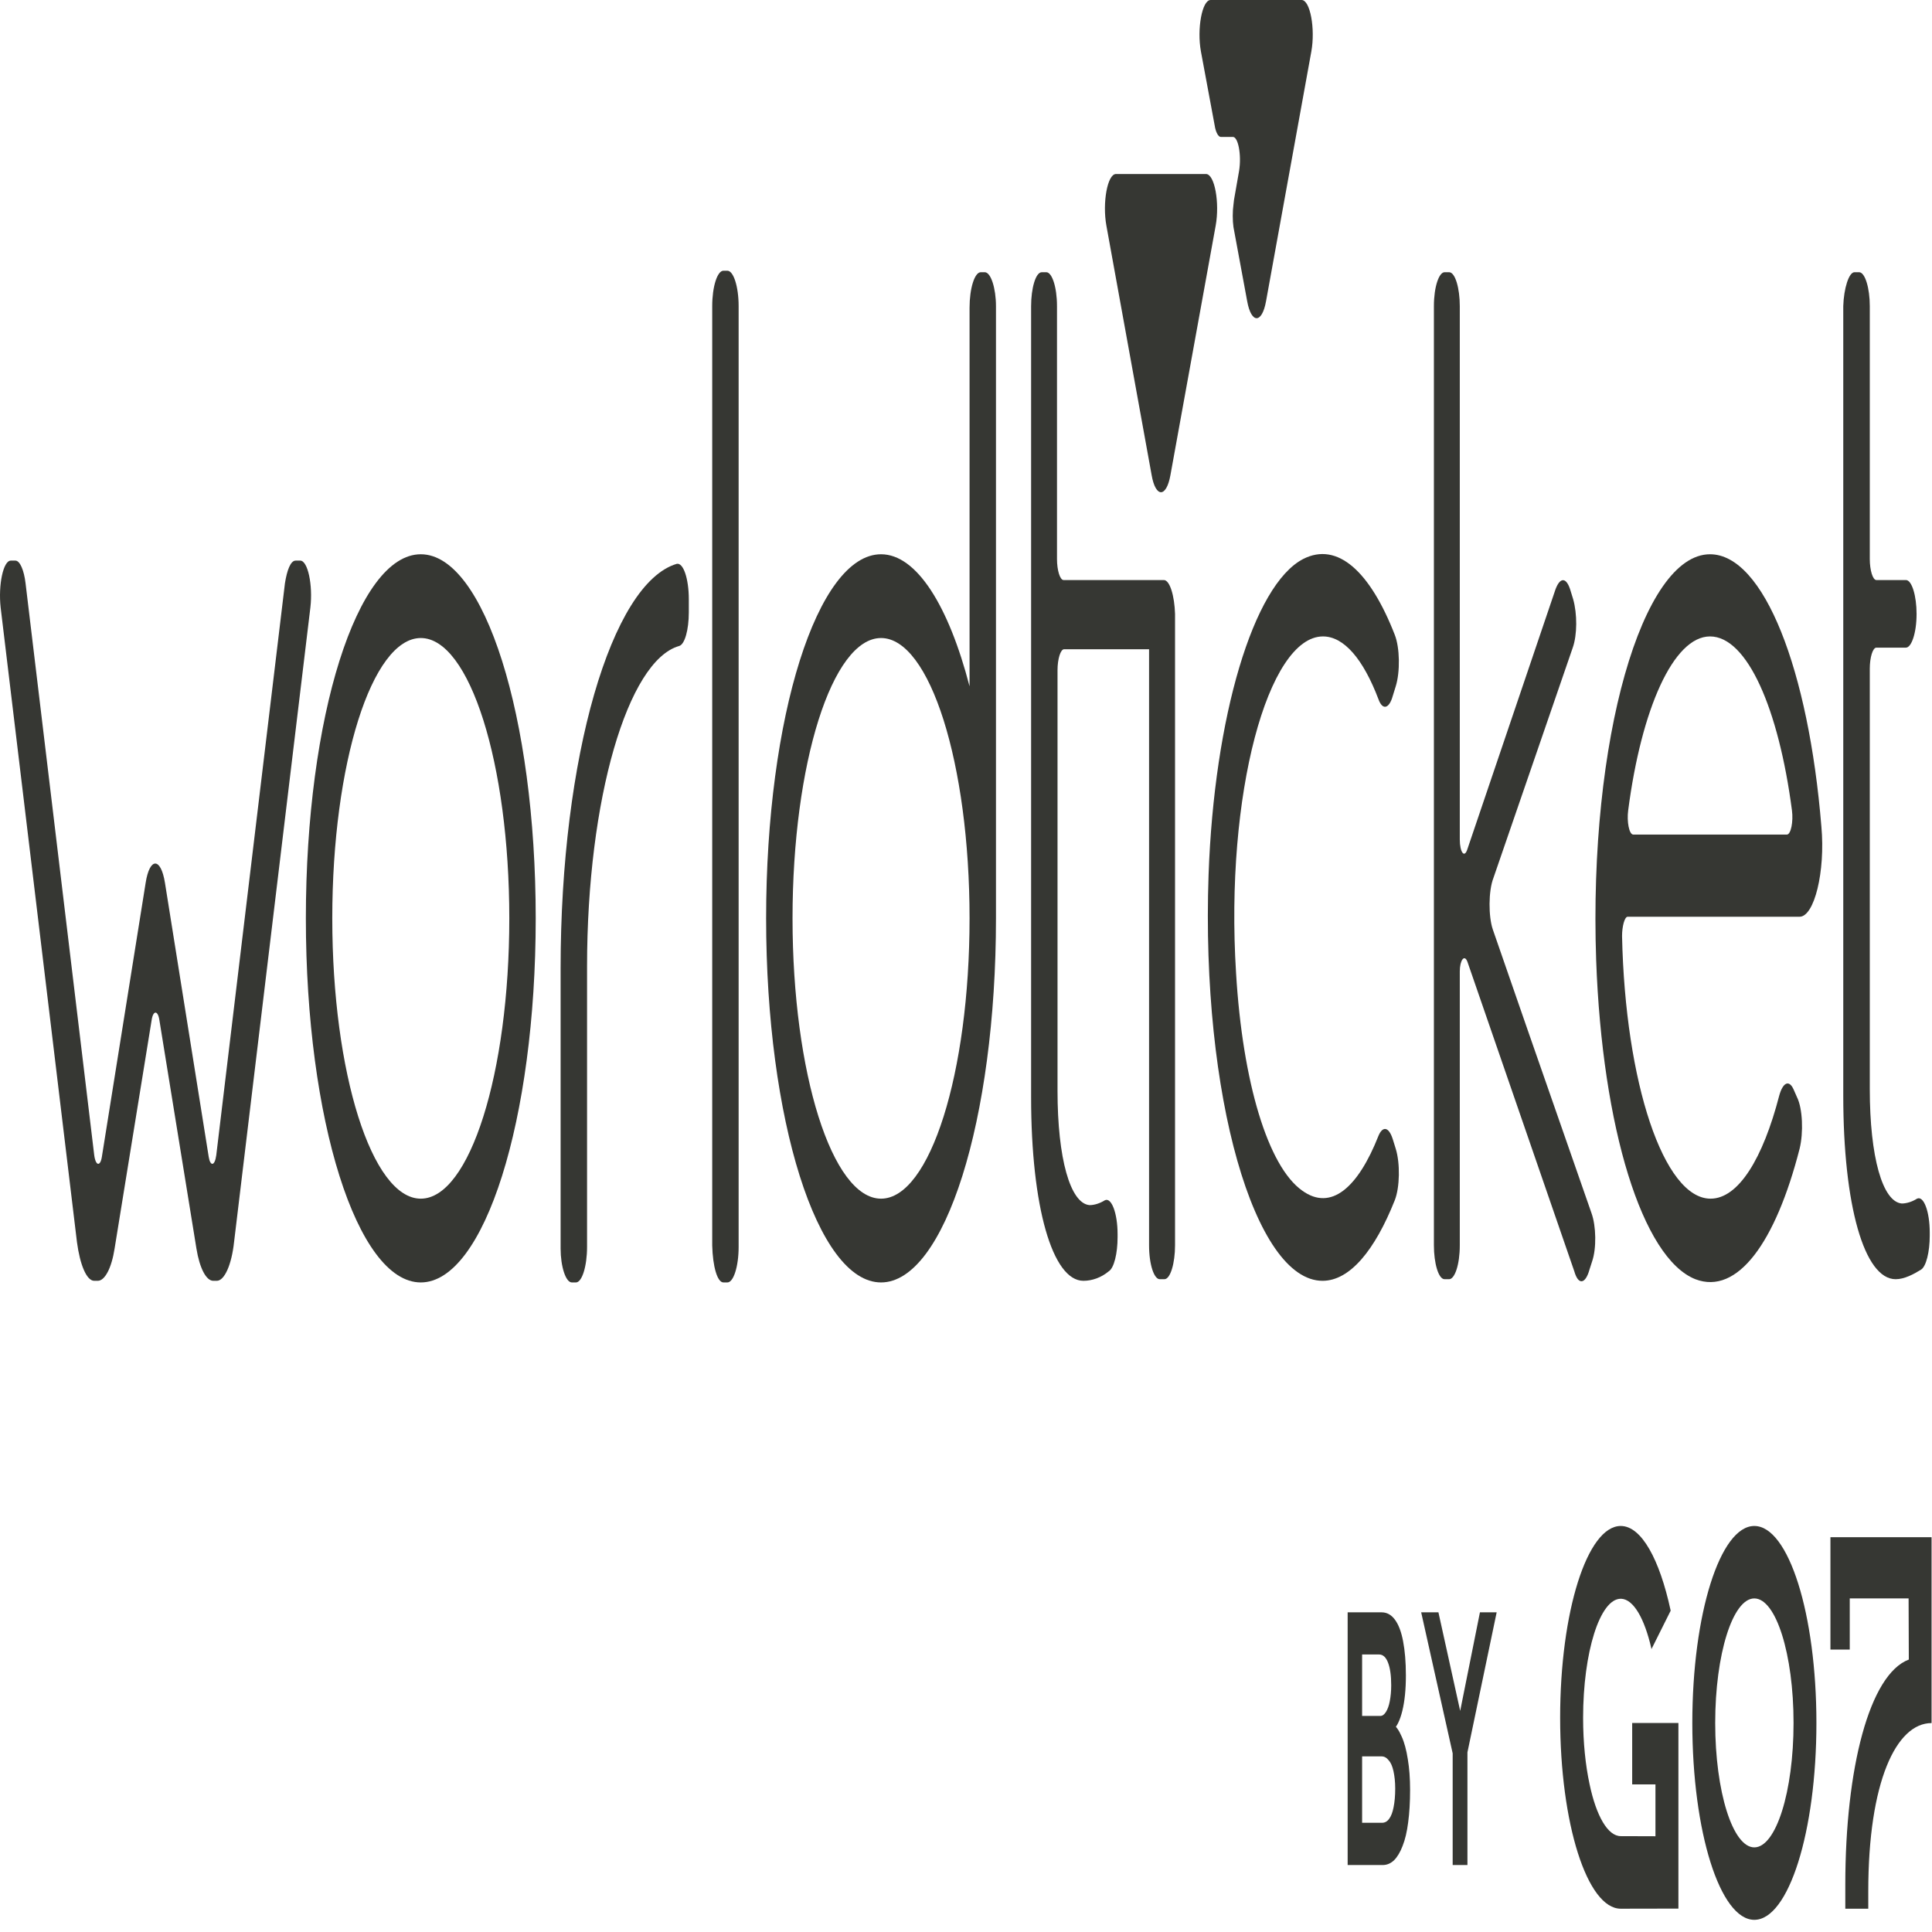
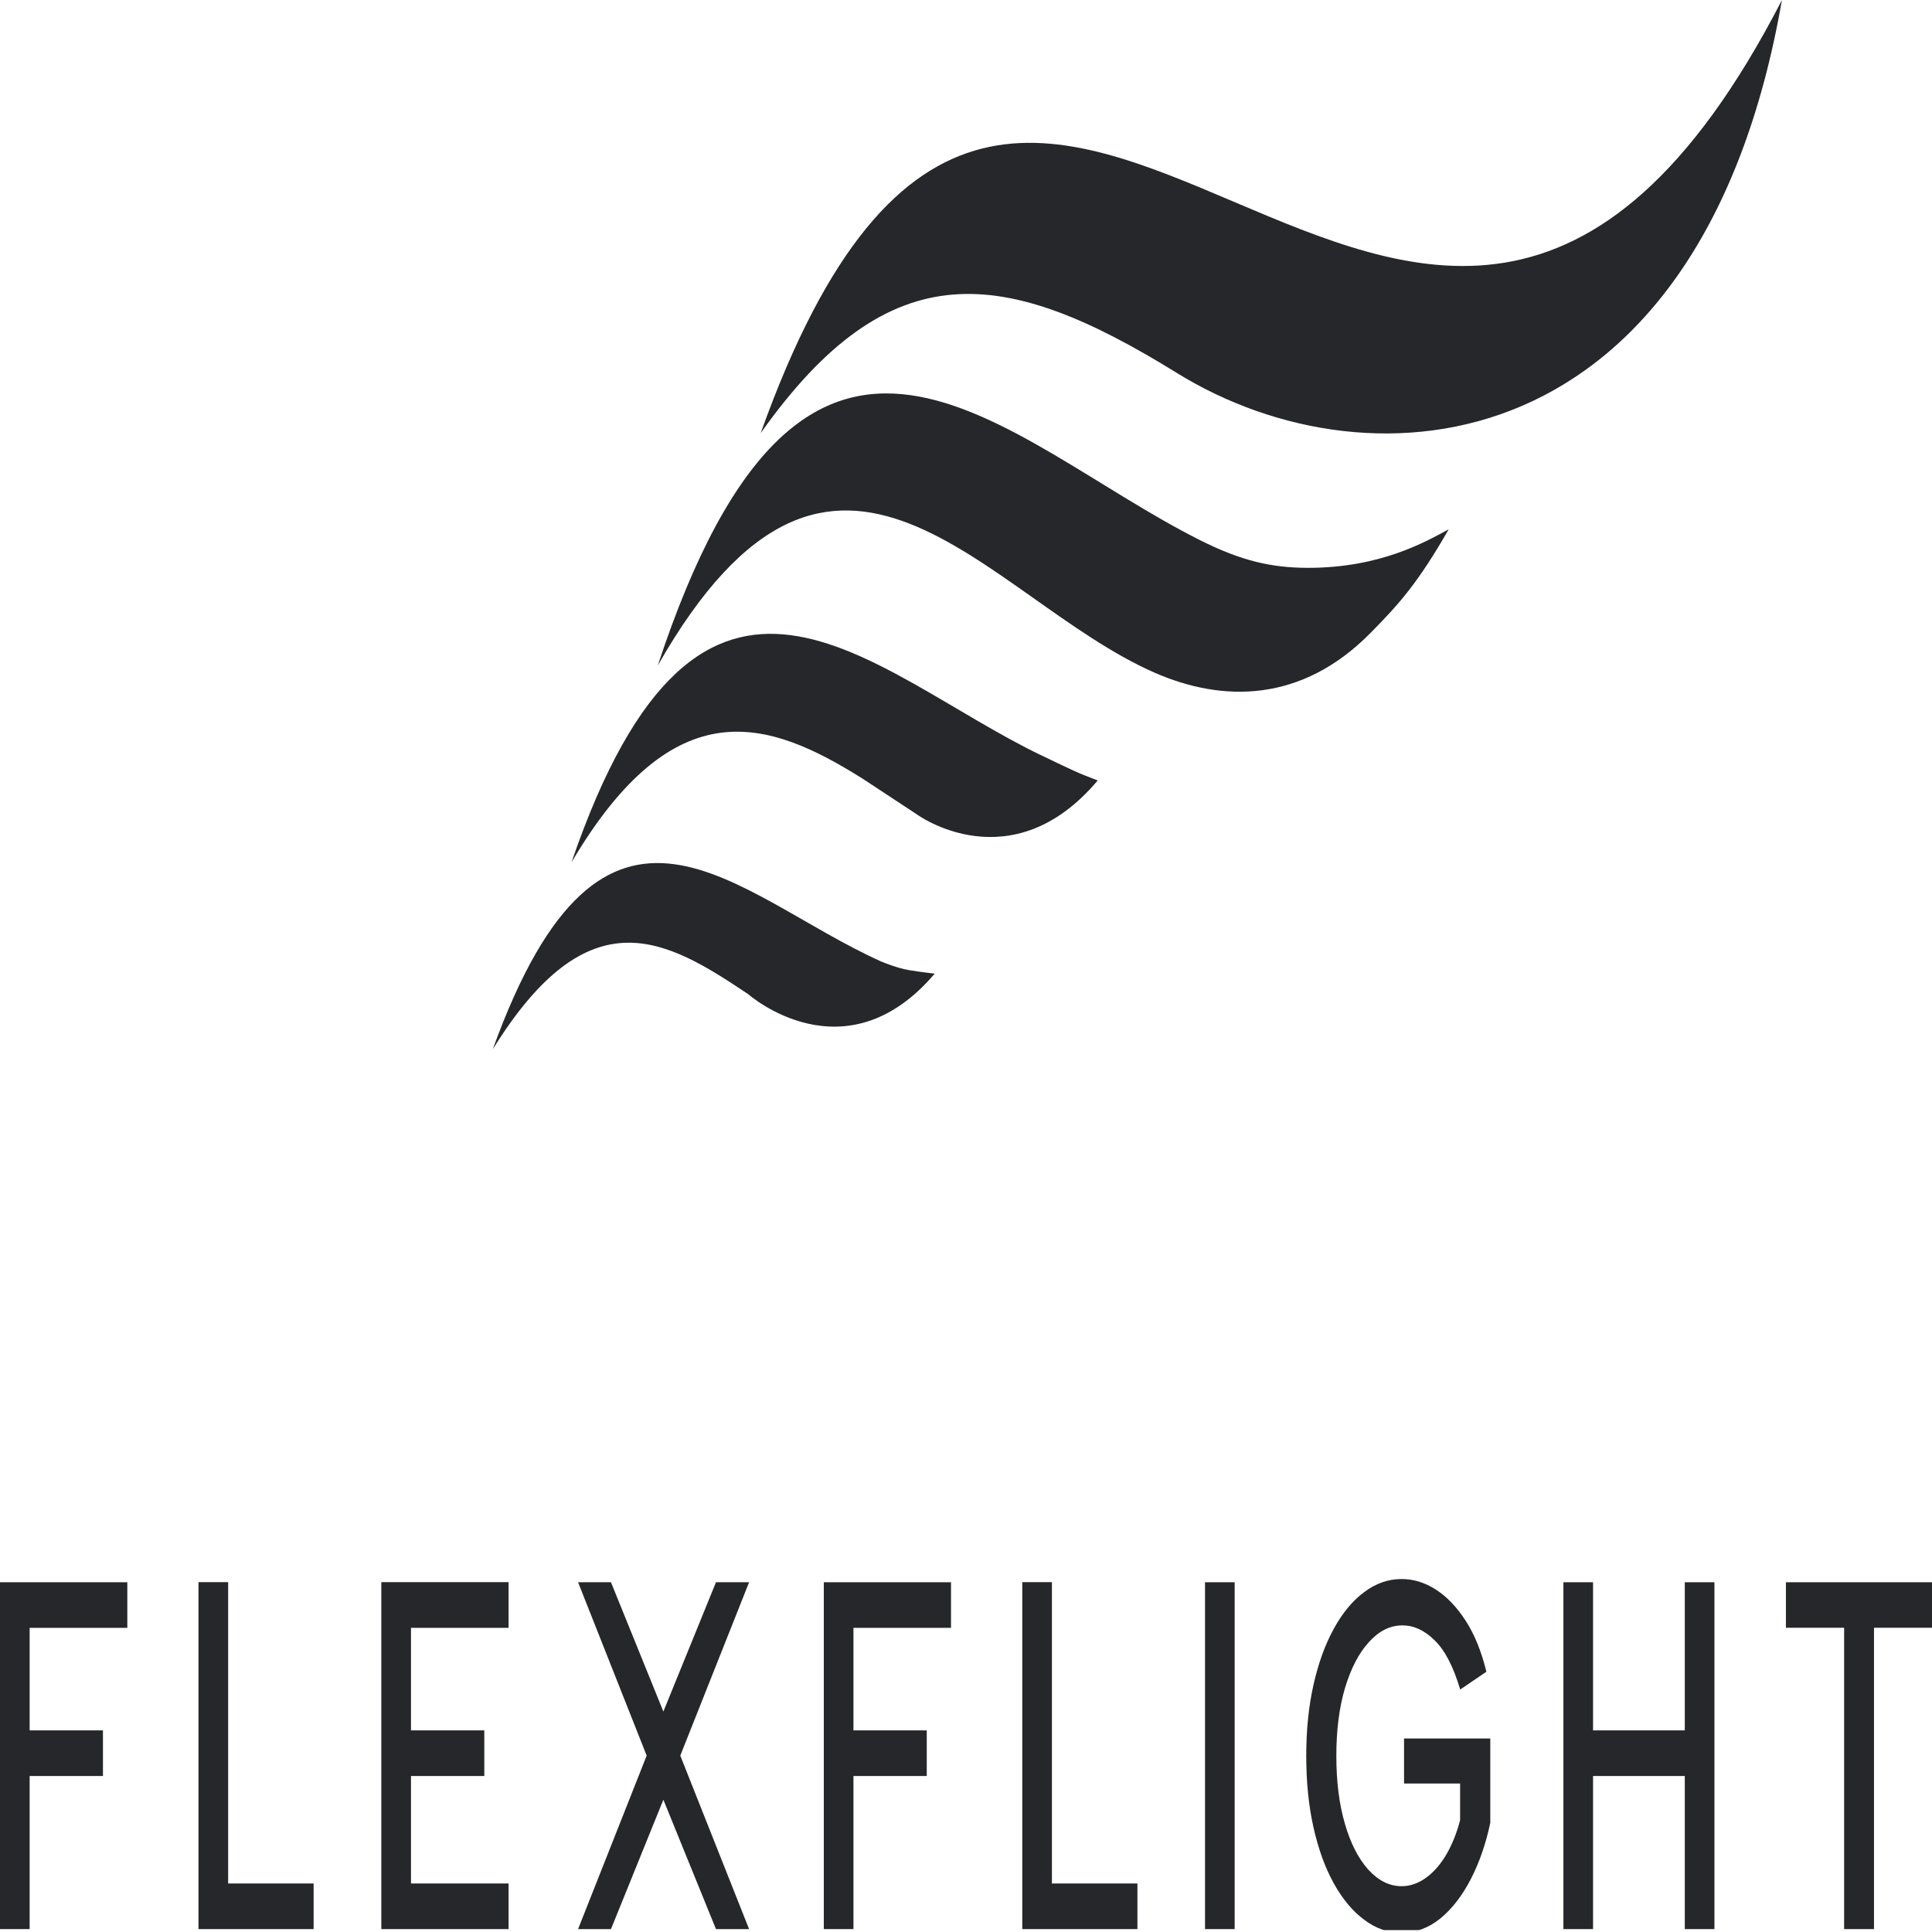
<svg xmlns="http://www.w3.org/2000/svg" version="1.1" width="70px" height="70px" viewBox="0 0 70 70">
+   <defs>
+     <clipPath id="clip1">
+       <path d="M 0 57 L 5 57 L 5 69.93 L 0 69.93 Z M 0 57 " />
+     </clipPath>
+     <clipPath id="clip2">
+       <path d="M 7 57 L 12 57 L 12 69.93 L 7 69.93 Z M 7 57 " />
+     </clipPath>
+     <clipPath id="clip3">
+       <path d="M 13 57 L 19 57 L 19 69.93 L 13 69.93 Z M 13 57 " />
+     </clipPath>
+     <clipPath id="clip4">
+       <path d="M 20 57 L 28 57 L 28 69.93 L 20 69.93 Z M 20 57 " />
+     </clipPath>
+     <clipPath id="clip5">
+       <path d="M 29 57 L 35 57 L 35 69.93 L 29 69.93 Z M 29 57 " />
+     </clipPath>
+     <clipPath id="clip6">
+       <path d="M 37 57 L 42 57 L 42 69.93 L 37 69.93 Z M 37 57 " />
+     </clipPath>
+     <clipPath id="clip7">
+       <path d="M 43 57 L 45 57 L 45 69.93 L 43 69.93 Z M 43 57 " />
+     </clipPath>
+     <clipPath id="clip8">
+       <path d="M 47 57 L 54 57 L 54 69.93 L 47 69.93 Z M 47 57 " />
+     </clipPath>
+     <clipPath id="clip9">
+       <path d="M 56 57 L 63 57 L 63 69.93 L 56 69.93 Z M 56 57 " />
+     </clipPath>
+     <clipPath id="clip10">
+       <path d="M 64 57 L 70 57 L 70 69.93 L 64 69.93 Z M 64 57 " />
+     </clipPath>
+   </defs>
  <g id="surface1">
-     <path d="M 48.828 67.574 L 48.828 58.418 L 50.059 58.418 C 50.246 58.418 50.406 58.504 50.535 58.676 C 50.668 58.852 50.77 59.113 50.836 59.461 C 50.902 59.801 50.938 60.219 50.938 60.707 C 50.938 61.211 50.895 61.637 50.809 61.988 C 50.723 62.336 50.605 62.578 50.449 62.707 L 50.445 62.445 C 50.574 62.531 50.688 62.691 50.785 62.918 C 50.883 63.133 50.957 63.41 51.008 63.742 C 51.062 64.062 51.09 64.434 51.09 64.852 C 51.09 65.297 51.066 65.691 51.02 66.031 C 50.977 66.371 50.91 66.652 50.82 66.879 C 50.734 67.105 50.629 67.281 50.508 67.402 C 50.387 67.516 50.25 67.574 50.098 67.574 Z M 49.352 66.043 L 50.074 66.043 C 50.176 66.043 50.262 65.996 50.332 65.898 C 50.402 65.805 50.457 65.664 50.492 65.48 C 50.531 65.289 50.551 65.062 50.551 64.801 C 50.551 64.555 50.527 64.348 50.488 64.172 C 50.449 63.996 50.395 63.867 50.316 63.781 C 50.242 63.684 50.156 63.637 50.055 63.637 L 49.352 63.637 Z M 49.352 62.172 L 50.008 62.172 C 50.09 62.172 50.156 62.121 50.215 62.027 C 50.277 61.93 50.324 61.801 50.355 61.633 C 50.387 61.469 50.406 61.277 50.406 61.059 C 50.406 60.711 50.367 60.438 50.293 60.246 C 50.219 60.047 50.109 59.945 49.969 59.945 L 49.352 59.945 Z M 49.352 62.172 " style=" stroke:none;fill-rule:nonzero;fill:rgb(21.176%,21.569%,20%);fill-opacity:1;" />
-     <path d="M 52.633 67.574 L 52.633 63.008 L 52.66 63.648 L 51.492 58.418 L 52.117 58.418 L 53.012 62.473 L 52.816 62.434 L 53.621 58.418 L 54.227 58.418 L 53.105 63.793 L 53.168 62.902 L 53.168 67.574 Z M 52.633 67.574 " style=" stroke:none;fill-rule:nonzero;fill:rgb(21.176%,21.569%,20%);fill-opacity:1;" />
-     <path d="M 67.102 55.695 L 66.32 55.695 L 66.32 59.766 L 67.02 59.766 L 67.02 57.914 L 69.152 57.914 L 69.16 60.129 C 67.734 60.664 66.859 64.07 66.859 68.281 L 66.859 69.156 L 67.691 69.156 L 67.691 68.531 C 67.691 64.551 68.707 62.43 69.984 62.43 L 69.984 55.695 Z M 67.102 55.695 " style=" stroke:none;fill-rule:nonzero;fill:rgb(21.176%,21.569%,20%);fill-opacity:1;" />
-     <path d="M 63.562 55.289 C 62.324 55.289 61.316 58.48 61.316 62.426 C 61.316 66.367 62.32 69.559 63.562 69.559 C 64.805 69.559 65.812 66.367 65.812 62.426 C 65.812 58.48 64.805 55.289 63.562 55.289 Z M 63.562 66.934 C 62.781 66.934 62.145 64.914 62.145 62.426 C 62.145 59.934 62.781 57.914 63.562 57.914 C 64.348 57.914 64.984 59.934 64.984 62.426 C 64.984 64.914 64.348 66.934 63.562 66.934 Z M 63.562 66.934 " style=" stroke:none;fill-rule:nonzero;fill:rgb(21.176%,21.569%,20%);fill-opacity:1;" />
-     <path d="M 59.836 59.75 L 59.832 59.727 C 59.586 58.652 59.191 57.949 58.742 57.926 L 58.723 57.926 C 57.969 57.926 57.359 59.859 57.359 62.242 C 57.359 63.133 57.445 63.957 57.594 64.648 C 57.836 65.797 58.254 66.527 58.723 66.527 L 59.98 66.531 L 59.98 64.652 L 59.137 64.652 L 59.137 62.426 L 60.812 62.426 L 60.812 69.152 L 58.723 69.156 C 57.508 69.156 56.527 66.078 56.527 62.238 C 56.527 58.398 57.508 55.289 58.723 55.289 C 59.477 55.289 60.133 56.512 60.527 58.336 L 60.531 58.359 Z M 59.836 59.75 " style=" stroke:none;fill-rule:evenodd;fill:rgb(21.176%,21.569%,20%);fill-opacity:1;" />
-     <path d="M 67.191 9.863 L 67.359 9.863 C 67.578 9.863 67.746 10.449 67.746 11.09 L 67.746 20.254 C 67.746 20.664 67.855 21.016 67.984 21.016 L 69.055 21.016 C 69.273 21.016 69.441 21.598 69.441 22.242 C 69.441 22.941 69.254 23.465 69.055 23.465 L 67.984 23.465 C 67.855 23.465 67.746 23.816 67.746 24.227 L 67.746 39.461 C 67.746 41.914 68.207 43.547 68.906 43.605 C 69.07 43.605 69.273 43.547 69.457 43.43 C 69.699 43.312 69.918 43.898 69.918 44.656 L 69.918 44.773 C 69.918 45.355 69.789 45.883 69.605 46 C 69.328 46.172 68.996 46.348 68.684 46.348 C 67.543 46.348 66.785 43.664 66.785 39.695 L 66.785 11.09 C 66.805 10.449 66.988 9.863 67.191 9.863 Z M 67.191 9.863 " style=" stroke:none;fill-rule:nonzero;fill:rgb(21.176%,21.569%,20%);fill-opacity:1;" />
-     <path d="M 42.168 21.016 L 38.535 21.016 C 38.406 21.016 38.297 20.664 38.297 20.254 L 38.297 11.09 C 38.297 10.391 38.113 9.863 37.91 9.863 L 37.746 9.863 C 37.523 9.863 37.359 10.449 37.359 11.09 L 37.359 39.754 C 37.359 43.723 38.133 46.406 39.254 46.406 C 39.57 46.406 39.902 46.289 40.176 46.059 C 40.363 45.941 40.492 45.414 40.492 44.832 L 40.492 44.715 C 40.492 43.957 40.27 43.371 40.031 43.488 C 39.844 43.605 39.645 43.664 39.477 43.664 C 38.777 43.605 38.316 41.973 38.316 39.52 L 38.316 24.285 C 38.316 23.875 38.426 23.523 38.555 23.523 L 41.633 23.523 L 41.633 45.121 C 41.633 45.824 41.816 46.348 42.02 46.348 L 42.188 46.348 C 42.406 46.348 42.574 45.766 42.574 45.121 L 42.574 22.242 C 42.555 21.598 42.387 21.016 42.168 21.016 Z M 42.168 21.016 " style=" stroke:none;fill-rule:nonzero;fill:rgb(21.176%,21.569%,20%);fill-opacity:1;" />
-     <path d="M 49.945 41.152 C 49.207 43.023 48.23 43.898 47.18 43.137 C 45.945 42.262 45.023 39.227 44.785 35.258 C 44.379 28.777 45.945 23.059 47.934 23.059 C 48.691 23.059 49.391 23.875 49.945 25.336 C 50.09 25.742 50.332 25.684 50.461 25.219 L 50.57 24.867 C 50.734 24.344 50.719 23.465 50.535 23 C 49.648 20.723 48.469 19.613 47.215 20.254 C 45.41 21.191 43.992 25.977 43.789 31.695 C 43.512 39.695 45.465 46.406 47.918 46.406 C 48.91 46.406 49.816 45.297 50.535 43.488 C 50.719 43.023 50.734 42.145 50.57 41.621 L 50.461 41.27 C 50.312 40.805 50.09 40.805 49.945 41.152 Z M 49.945 41.152 " style=" stroke:none;fill-rule:nonzero;fill:rgb(21.176%,21.569%,20%);fill-opacity:1;" />
-     <path d="M 61.957 20.082 C 59.508 20.082 57.555 26.793 57.832 34.789 C 58.051 40.863 59.508 45.59 61.426 46.348 C 62.953 46.934 64.336 45.008 65.203 41.621 C 65.348 41.035 65.312 40.16 65.109 39.754 L 64.98 39.461 C 64.816 39.109 64.594 39.227 64.465 39.695 C 63.875 41.973 62.988 43.43 61.977 43.43 C 60.281 43.43 58.883 39.227 58.77 33.914 C 58.77 33.566 58.863 33.215 58.973 33.215 L 65.203 33.215 C 65.734 33.215 66.141 31.582 65.992 29.945 C 65.531 24.285 63.91 20.082 61.957 20.082 Z M 61.957 23.059 C 63.305 23.059 64.445 25.684 64.926 29.363 C 64.98 29.77 64.887 30.238 64.742 30.238 L 59.176 30.238 C 59.027 30.238 58.938 29.77 58.992 29.363 C 59.469 25.684 60.633 23.059 61.957 23.059 Z M 61.957 23.059 " style=" stroke:none;fill-rule:nonzero;fill:rgb(21.176%,21.569%,20%);fill-opacity:1;" />
-     <path d="M 26.211 46.465 L 26.355 46.465 C 26.578 46.465 26.762 45.883 26.762 45.18 L 26.762 11.09 C 26.762 10.391 26.578 9.809 26.355 9.809 L 26.211 9.809 C 25.988 9.809 25.805 10.391 25.805 11.09 L 25.805 45.125 C 25.824 45.883 25.988 46.465 26.211 46.465 Z M 26.211 46.465 " style=" stroke:none;fill-rule:nonzero;fill:rgb(21.176%,21.569%,20%);fill-opacity:1;" />
-     <path d="M 20.719 46.465 L 20.867 46.465 C 21.086 46.465 21.27 45.883 21.27 45.18 L 21.27 35.023 C 21.27 28.953 22.746 23.934 24.605 23.406 C 24.809 23.352 24.957 22.824 24.957 22.184 L 24.957 21.715 C 24.957 20.957 24.754 20.371 24.516 20.43 C 22.156 21.133 20.312 27.438 20.312 35.082 L 20.312 45.238 C 20.312 45.883 20.496 46.465 20.719 46.465 Z M 20.719 46.465 " style=" stroke:none;fill-rule:nonzero;fill:rgb(21.176%,21.569%,20%);fill-opacity:1;" />
-     <path d="M 15.246 20.082 C 12.941 20.082 11.082 25.977 11.082 33.273 C 11.082 40.57 12.941 46.465 15.246 46.465 C 17.547 46.465 19.41 40.57 19.41 33.273 C 19.41 25.977 17.547 20.082 15.246 20.082 Z M 15.246 43.43 C 13.477 43.43 12.039 38.879 12.039 33.273 C 12.039 27.668 13.477 23.117 15.246 23.117 C 17.016 23.117 18.453 27.668 18.453 33.273 C 18.453 38.879 17.016 43.43 15.246 43.43 Z M 15.246 43.43 " style=" stroke:none;fill-rule:nonzero;fill:rgb(21.176%,21.569%,20%);fill-opacity:1;" />
-     <path d="M 10.324 21.133 L 7.836 41.855 C 7.781 42.262 7.617 42.262 7.562 41.914 L 5.977 31.988 C 5.828 31.055 5.422 31.055 5.277 31.988 L 3.691 41.914 C 3.637 42.262 3.469 42.262 3.414 41.855 L 0.926 21.133 C 0.871 20.664 0.723 20.312 0.559 20.312 L 0.391 20.312 C 0.117 20.312 -0.066 21.191 0.023 22.008 L 2.789 45.008 C 2.898 45.824 3.137 46.406 3.414 46.406 L 3.543 46.406 C 3.801 46.406 4.043 45.941 4.152 45.238 L 5.496 36.949 C 5.551 36.602 5.719 36.602 5.773 36.949 L 7.117 45.238 C 7.23 45.941 7.469 46.406 7.727 46.406 L 7.855 46.406 C 8.133 46.406 8.391 45.824 8.48 45.008 L 11.246 22.008 C 11.34 21.191 11.152 20.312 10.879 20.312 L 10.711 20.312 C 10.527 20.312 10.398 20.664 10.324 21.133 Z M 10.324 21.133 " style=" stroke:none;fill-rule:nonzero;fill:rgb(21.176%,21.569%,20%);fill-opacity:1;" />
-     <path d="M 35.68 9.863 L 35.535 9.863 C 35.312 9.863 35.129 10.449 35.129 11.148 L 35.129 24.867 C 34.371 21.949 33.211 20.082 31.922 20.082 C 29.617 20.082 27.758 25.977 27.758 33.273 C 27.758 40.57 29.617 46.465 31.922 46.465 C 34.227 46.465 36.086 40.57 36.086 33.273 L 36.086 11.09 C 36.086 10.449 35.902 9.863 35.68 9.863 Z M 31.922 43.43 C 30.152 43.43 28.715 38.879 28.715 33.273 C 28.715 27.668 30.152 23.117 31.922 23.117 C 33.691 23.117 35.129 27.668 35.129 33.273 C 35.129 38.879 33.691 43.43 31.922 43.43 Z M 31.922 43.43 " style=" stroke:none;fill-rule:nonzero;fill:rgb(21.176%,21.569%,20%);fill-opacity:1;" />
-     <path d="M 43.863 0 C 43.551 0 43.363 1.051 43.512 1.867 L 44.012 4.555 C 44.047 4.785 44.141 4.961 44.23 4.961 L 44.672 4.961 C 44.859 4.961 44.988 5.605 44.895 6.188 L 44.711 7.238 L 44.691 7.414 C 44.656 7.648 44.656 7.996 44.691 8.23 L 45.188 10.914 C 45.336 11.734 45.723 11.734 45.871 10.914 L 47.512 1.867 C 47.66 1.051 47.473 0 47.16 0 Z M 43.863 0 " style=" stroke:none;fill-rule:nonzero;fill:rgb(21.176%,21.569%,20%);fill-opacity:1;" />
-     <path d="M 40.434 6.305 C 40.121 6.305 39.938 7.355 40.086 8.172 L 41.727 17.219 C 41.871 18.039 42.258 18.039 42.406 17.219 L 44.047 8.172 C 44.195 7.355 44.012 6.305 43.695 6.305 Z M 40.434 6.305 " style=" stroke:none;fill-rule:nonzero;fill:rgb(21.176%,21.569%,20%);fill-opacity:1;" />
-     <path d="M 54.109 31.812 C 53.926 32.281 53.926 33.215 54.09 33.684 L 55.344 37.301 L 57.664 43.957 C 57.832 44.422 57.848 45.238 57.684 45.707 L 57.59 46 C 57.445 46.523 57.188 46.582 57.039 46.059 L 53.168 34.848 C 53.059 34.559 52.891 34.789 52.891 35.199 L 52.891 45.121 C 52.891 45.824 52.707 46.348 52.504 46.348 L 52.34 46.348 C 52.117 46.348 51.953 45.766 51.953 45.121 L 51.953 11.09 C 51.953 10.391 52.137 9.863 52.34 9.863 L 52.504 9.863 C 52.727 9.863 52.891 10.449 52.891 11.09 L 52.891 30.414 C 52.891 30.879 53.059 31.113 53.168 30.762 L 56.355 21.363 C 56.523 20.898 56.762 20.898 56.91 21.422 L 57 21.715 C 57.148 22.242 57.148 23 56.984 23.465 Z M 54.109 31.812 " style=" stroke:none;fill-rule:nonzero;fill:rgb(21.176%,21.569%,20%);fill-opacity:1;" />
+     <path d="M 43.461 19.562 C 36.289 15.953 29.25 7.668 23.832 24.113 C 30.293 12.766 35.703 21.672 41.82 24.367 C 44.309 25.461 47.164 25.457 49.648 22.941 C 50.695 21.883 51.375 21.121 52.488 19.18 C 51.656 19.625 50.02 20.578 47.379 20.574 C 46.078 20.57 44.98 20.328 43.461 19.562 Z M 43.461 19.562 " style=" stroke:none;fill-rule:nonzero;fill:rgb(14.902%,15.294%,16.471%);fill-opacity:1;" />
+     <path d="M 27.559 15.688 L 27.559 15.695 C 32.25 9.074 36.402 9.652 42.645 13.516 C 49.738 17.902 61.641 16.781 64.562 0.004 C 51.258 25.809 37.281 -11.531 27.562 15.691 Z M 27.559 15.688 " style=" stroke:none;fill-rule:nonzero;fill:rgb(14.902%,15.294%,16.471%);fill-opacity:1;" />
+     <path d="M 31.906 34.828 C 26.598 32.43 21.914 26.781 17.855 38.016 C 21.344 32.387 24.129 34.02 27.117 36.027 C 27.117 36.027 30.609 39.105 33.867 35.277 C 33.867 35.277 33.348 35.219 32.926 35.148 C 32.48 35.074 31.906 34.828 31.906 34.828 Z M 31.906 34.828 " style=" stroke:none;fill-rule:nonzero;fill:rgb(14.902%,15.294%,16.471%);fill-opacity:1;" />
+     <path d="M 37.719 27.363 C 31.508 24.371 25.426 17.465 20.707 31.242 C 24.445 24.914 27.844 26.07 31.258 28.215 C 31.258 28.215 33.18 29.48 33.234 29.516 C 33.234 29.516 36.637 31.996 39.773 28.277 C 39.773 28.277 39.441 28.152 39.203 28.055 C 38.77 27.875 37.723 27.363 37.723 27.363 Z M 37.719 27.363 " style=" stroke:none;fill-rule:nonzero;fill:rgb(14.902%,15.294%,16.471%);fill-opacity:1;" />
+     <path d="M 20.707 31.25 C 20.707 31.25 20.707 31.246 20.711 31.242 C 20.711 31.242 20.707 31.246 20.707 31.25 Z M 20.707 31.25 " style=" stroke:none;fill-rule:nonzero;fill:rgb(14.902%,15.294%,16.471%);fill-opacity:1;" />
+     <g clip-path="url(#clip1)" clip-rule="nonzero">
+       <path d="M 0 57.328 L 4.613 57.328 L 4.613 58.98 L 1.074 58.98 L 1.074 62.695 L 3.73 62.695 L 3.73 64.348 L 1.074 64.348 L 1.074 69.895 L 0 69.895 L 0 57.324 Z M 0 57.328 " style=" stroke:none;fill-rule:nonzero;fill:rgb(14.902%,15.294%,16.471%);fill-opacity:1;" />
+     </g>
+     <g clip-path="url(#clip2)" clip-rule="nonzero">
+       <path d="M 8.266 57.328 L 8.266 68.242 L 11.363 68.242 L 11.363 69.895 L 7.191 69.895 L 7.191 57.324 L 8.266 57.324 Z M 8.266 57.328 " style=" stroke:none;fill-rule:nonzero;fill:rgb(14.902%,15.294%,16.471%);fill-opacity:1;" />
+     </g>
+     <g clip-path="url(#clip3)" clip-rule="nonzero">
+       <path d="M 18.426 58.98 L 14.891 58.98 L 14.891 62.695 L 17.547 62.695 L 17.547 64.348 L 14.891 64.348 L 14.891 68.242 L 18.426 68.242 L 18.426 69.895 L 13.816 69.895 L 13.816 57.324 L 18.426 57.324 Z M 18.426 58.98 " style=" stroke:none;fill-rule:nonzero;fill:rgb(14.902%,15.294%,16.471%);fill-opacity:1;" />
+     </g>
+     <g clip-path="url(#clip4)" clip-rule="nonzero">
+       <path d="M 20.945 57.328 L 22.137 57.328 L 24.035 62.012 L 25.941 57.328 L 27.141 57.328 L 24.648 63.609 L 27.141 69.895 L 25.941 69.895 L 24.035 65.207 L 22.137 69.895 L 20.945 69.895 L 23.43 63.609 Z M 20.945 57.328 " style=" stroke:none;fill-rule:nonzero;fill:rgb(14.902%,15.294%,16.471%);fill-opacity:1;" />
+     </g>
+     <g clip-path="url(#clip5)" clip-rule="nonzero">
+       <path d="M 29.848 57.328 L 34.457 57.328 L 34.457 58.98 L 30.922 58.98 L 30.922 62.695 L 33.578 62.695 L 33.578 64.348 L 30.922 64.348 L 30.922 69.895 L 29.848 69.895 L 29.848 57.324 Z M 29.848 57.328 " style=" stroke:none;fill-rule:nonzero;fill:rgb(14.902%,15.294%,16.471%);fill-opacity:1;" />
+     </g>
+     <g clip-path="url(#clip6)" clip-rule="nonzero">
+       <path d="M 38.113 57.328 L 38.113 68.242 L 41.211 68.242 L 41.211 69.895 L 37.039 69.895 L 37.039 57.324 L 38.113 57.324 Z M 38.113 57.328 " style=" stroke:none;fill-rule:nonzero;fill:rgb(14.902%,15.294%,16.471%);fill-opacity:1;" />
+     </g>
+     <g clip-path="url(#clip7)" clip-rule="nonzero">
+       <path d="M 43.66 57.328 L 44.734 57.328 L 44.734 69.895 L 43.66 69.895 Z M 43.66 57.328 " style=" stroke:none;fill-rule:nonzero;fill:rgb(14.902%,15.294%,16.471%);fill-opacity:1;" />
+     </g>
+     <g clip-path="url(#clip8)" clip-rule="nonzero">
+       <path d="M 52.902 61.203 C 52.656 60.379 52.348 59.785 51.977 59.43 C 51.609 59.066 51.223 58.891 50.812 58.891 C 50.367 58.891 49.965 59.09 49.602 59.492 C 49.234 59.891 48.949 60.445 48.734 61.152 C 48.523 61.859 48.418 62.68 48.418 63.613 C 48.418 64.547 48.52 65.367 48.727 66.074 C 48.93 66.781 49.215 67.336 49.574 67.738 C 49.938 68.137 50.34 68.34 50.781 68.34 C 51.094 68.34 51.391 68.238 51.672 68.031 C 51.953 67.828 52.195 67.547 52.406 67.188 C 52.613 66.828 52.781 66.418 52.902 65.949 L 52.902 64.621 L 50.871 64.621 L 50.871 62.988 L 53.996 62.988 L 53.996 66.043 C 53.84 66.785 53.609 67.461 53.297 68.07 C 52.984 68.68 52.613 69.16 52.188 69.508 C 51.762 69.855 51.293 70.027 50.785 70.027 C 50.277 70.027 49.852 69.871 49.434 69.562 C 49.012 69.25 48.645 68.812 48.328 68.242 C 48.012 67.672 47.766 66.996 47.59 66.211 C 47.414 65.43 47.328 64.562 47.328 63.621 C 47.328 62.676 47.414 61.828 47.59 61.043 C 47.766 60.262 48.012 59.582 48.328 59.008 C 48.645 58.434 49.012 57.988 49.434 57.68 C 49.852 57.367 50.305 57.211 50.785 57.211 C 51.215 57.211 51.629 57.34 52.031 57.598 C 52.43 57.855 52.789 58.234 53.109 58.73 C 53.43 59.227 53.676 59.84 53.855 60.57 L 52.906 61.215 Z M 52.902 61.203 " style=" stroke:none;fill-rule:nonzero;fill:rgb(14.902%,15.294%,16.471%);fill-opacity:1;" />
+     </g>
+     <g clip-path="url(#clip9)" clip-rule="nonzero">
+       <path d="M 56.645 57.328 L 57.719 57.328 L 57.719 62.695 L 61.043 62.695 L 61.043 57.328 L 62.117 57.328 L 62.117 69.895 L 61.043 69.895 L 61.043 64.348 L 57.719 64.348 L 57.719 69.895 L 56.645 69.895 Z M 56.645 57.328 " style=" stroke:none;fill-rule:nonzero;fill:rgb(14.902%,15.294%,16.471%);fill-opacity:1;" />
+     </g>
+     <g clip-path="url(#clip10)" clip-rule="nonzero">
+       <path d="M 64.707 57.328 L 70 57.328 L 70 58.977 L 67.898 58.977 L 67.898 69.895 L 66.816 69.895 L 66.816 58.977 L 64.707 58.977 Z M 64.707 57.328 " style=" stroke:none;fill-rule:nonzero;fill:rgb(14.902%,15.294%,16.471%);fill-opacity:1;" />
+     </g>
  </g>
</svg>
